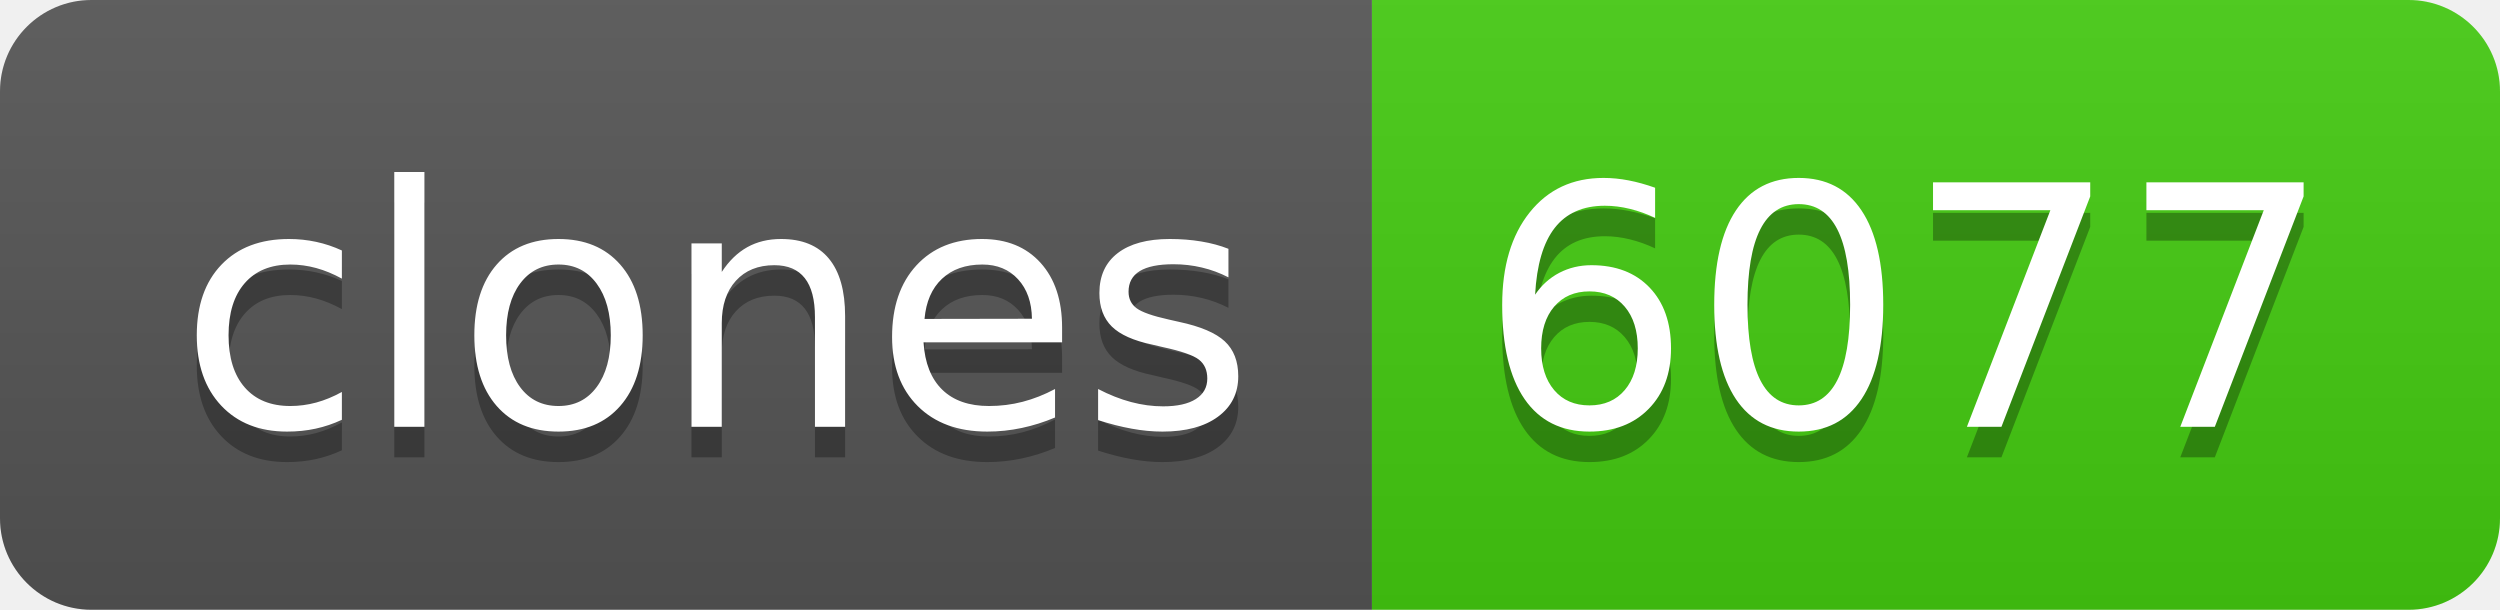
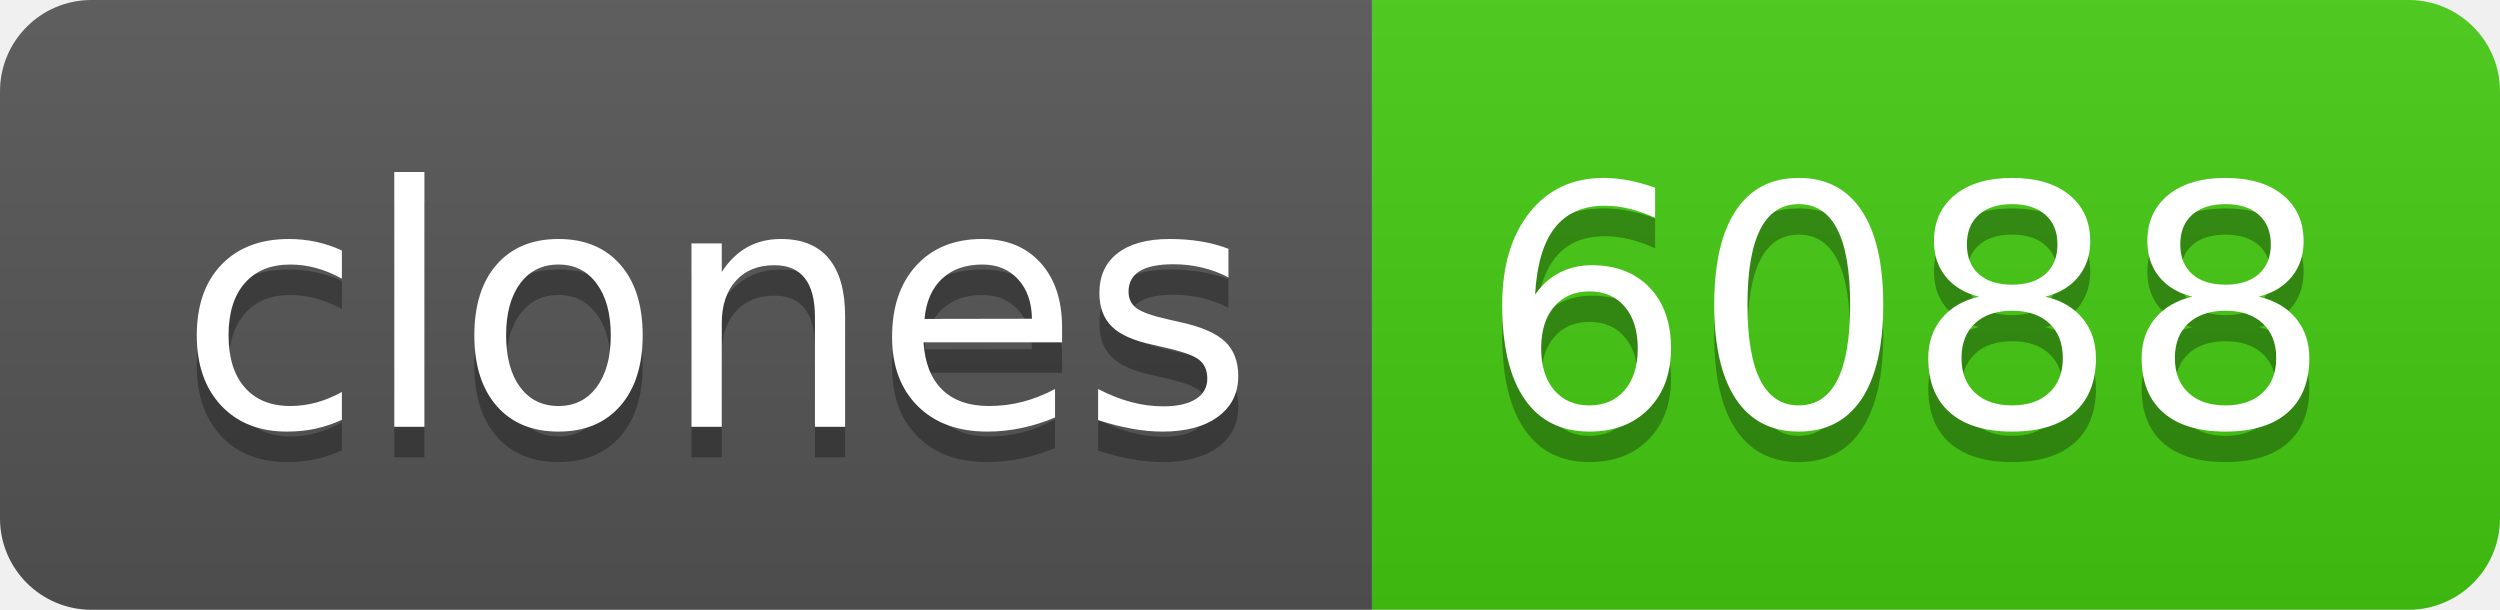
- <svg xmlns="http://www.w3.org/2000/svg" width="82" height="20" role="img" aria-label="clones: 6077">
+ <svg xmlns="http://www.w3.org/2000/svg" width="82" height="20" role="img" aria-label="clones: 6088">
  <linearGradient id="s" x2="0" y2="100%">
    <stop offset="0" stop-color="#bbb" stop-opacity=".1" />
    <stop offset="1" stop-opacity=".1" />
  </linearGradient>
  <clipPath id="r">
    <rect width="82" height="20" rx="3" fill="#fff" />
  </clipPath>
  <g clip-path="url(#r)">
    <rect width="45" height="20" fill="#555" />
    <rect x="45" width="37" height="20" fill="#4c1" />
    <rect width="82" height="20" fill="url(#s)" />
  </g>
  <g fill="#fff" text-anchor="middle" font-family="Verdana,Geneva,DejaVu Sans,sans-serif" text-rendering="geometricPrecision" font-size="110">
    <text aria-hidden="true" x="235" y="150" fill="#010101" fill-opacity=".3" transform="scale(.1)" textLength="350">clones</text>
    <text x="235" y="140" transform="scale(.1)" fill="#fff" textLength="350">clones</text>
-     <text aria-hidden="true" x="625" y="150" fill="#010101" fill-opacity=".3" transform="scale(.1)" textLength="270">6077</text>
-     <text x="625" y="140" transform="scale(.1)" fill="#fff" textLength="270">6077</text>
+     <text aria-hidden="true" x="625" y="150" fill="#010101" fill-opacity=".3" transform="scale(.1)" textLength="270">6088</text>
+     <text x="625" y="140" transform="scale(.1)" fill="#fff" textLength="270">6088</text>
  </g>
</svg>
